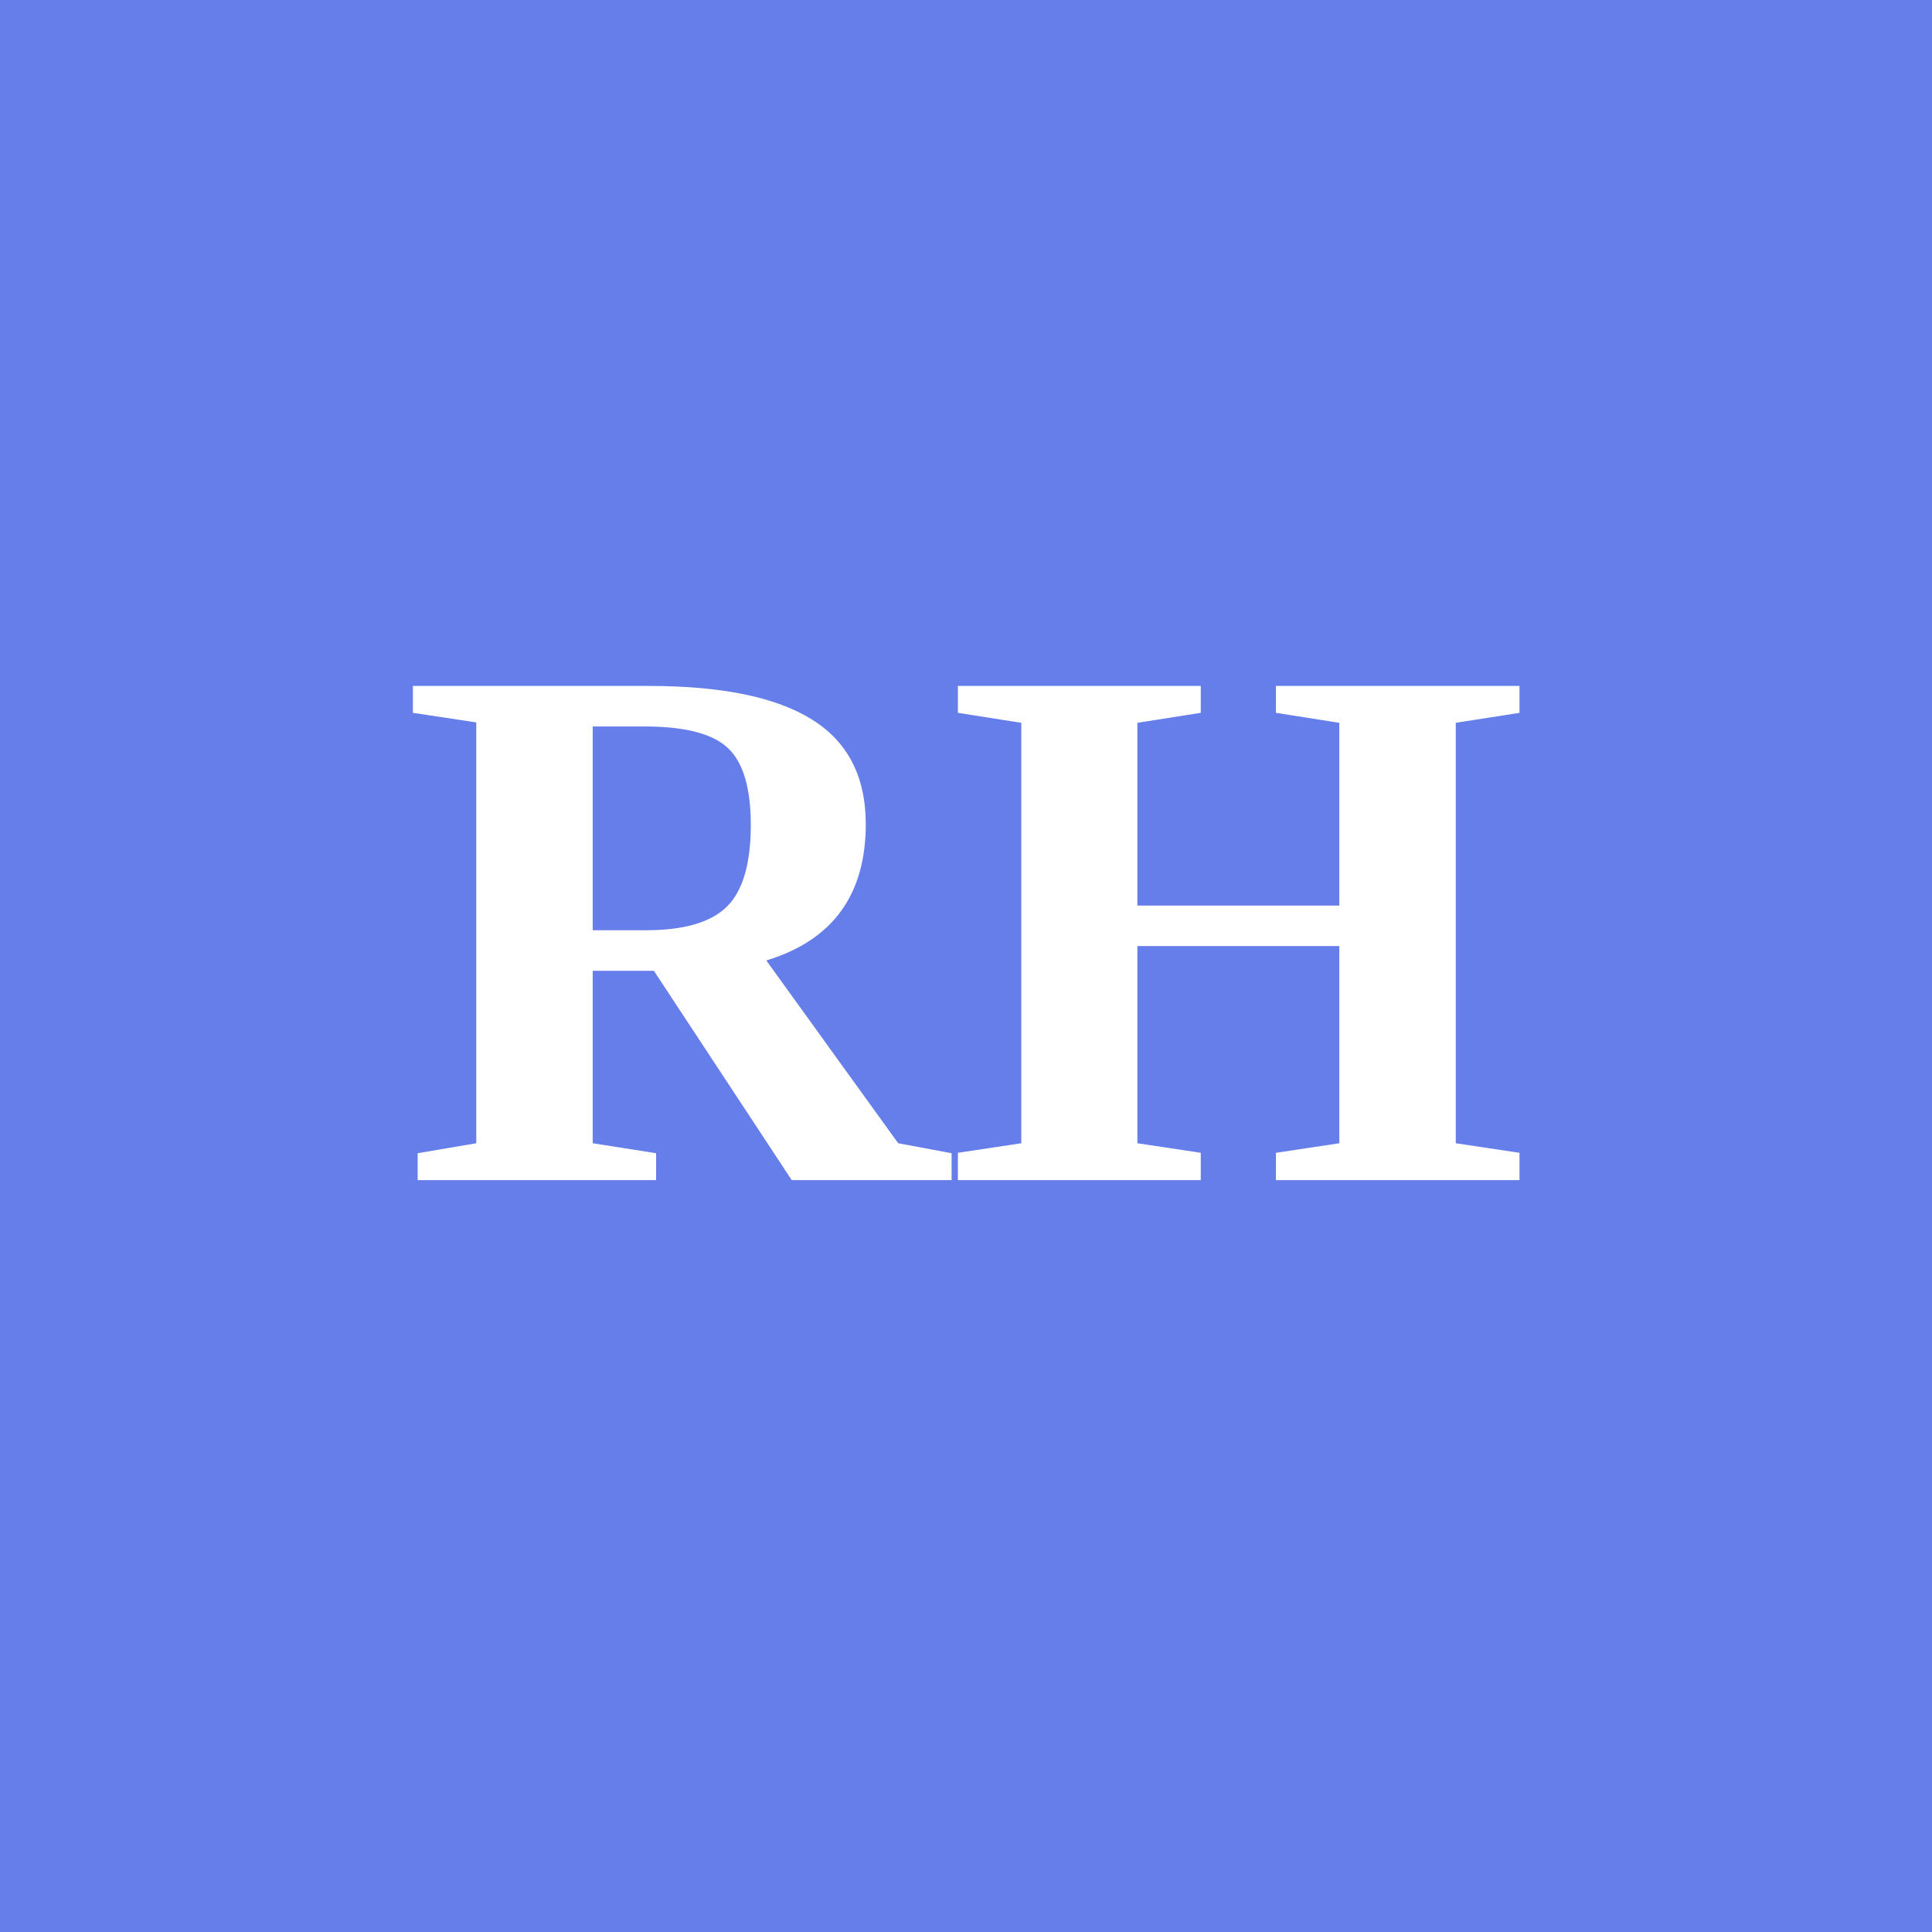
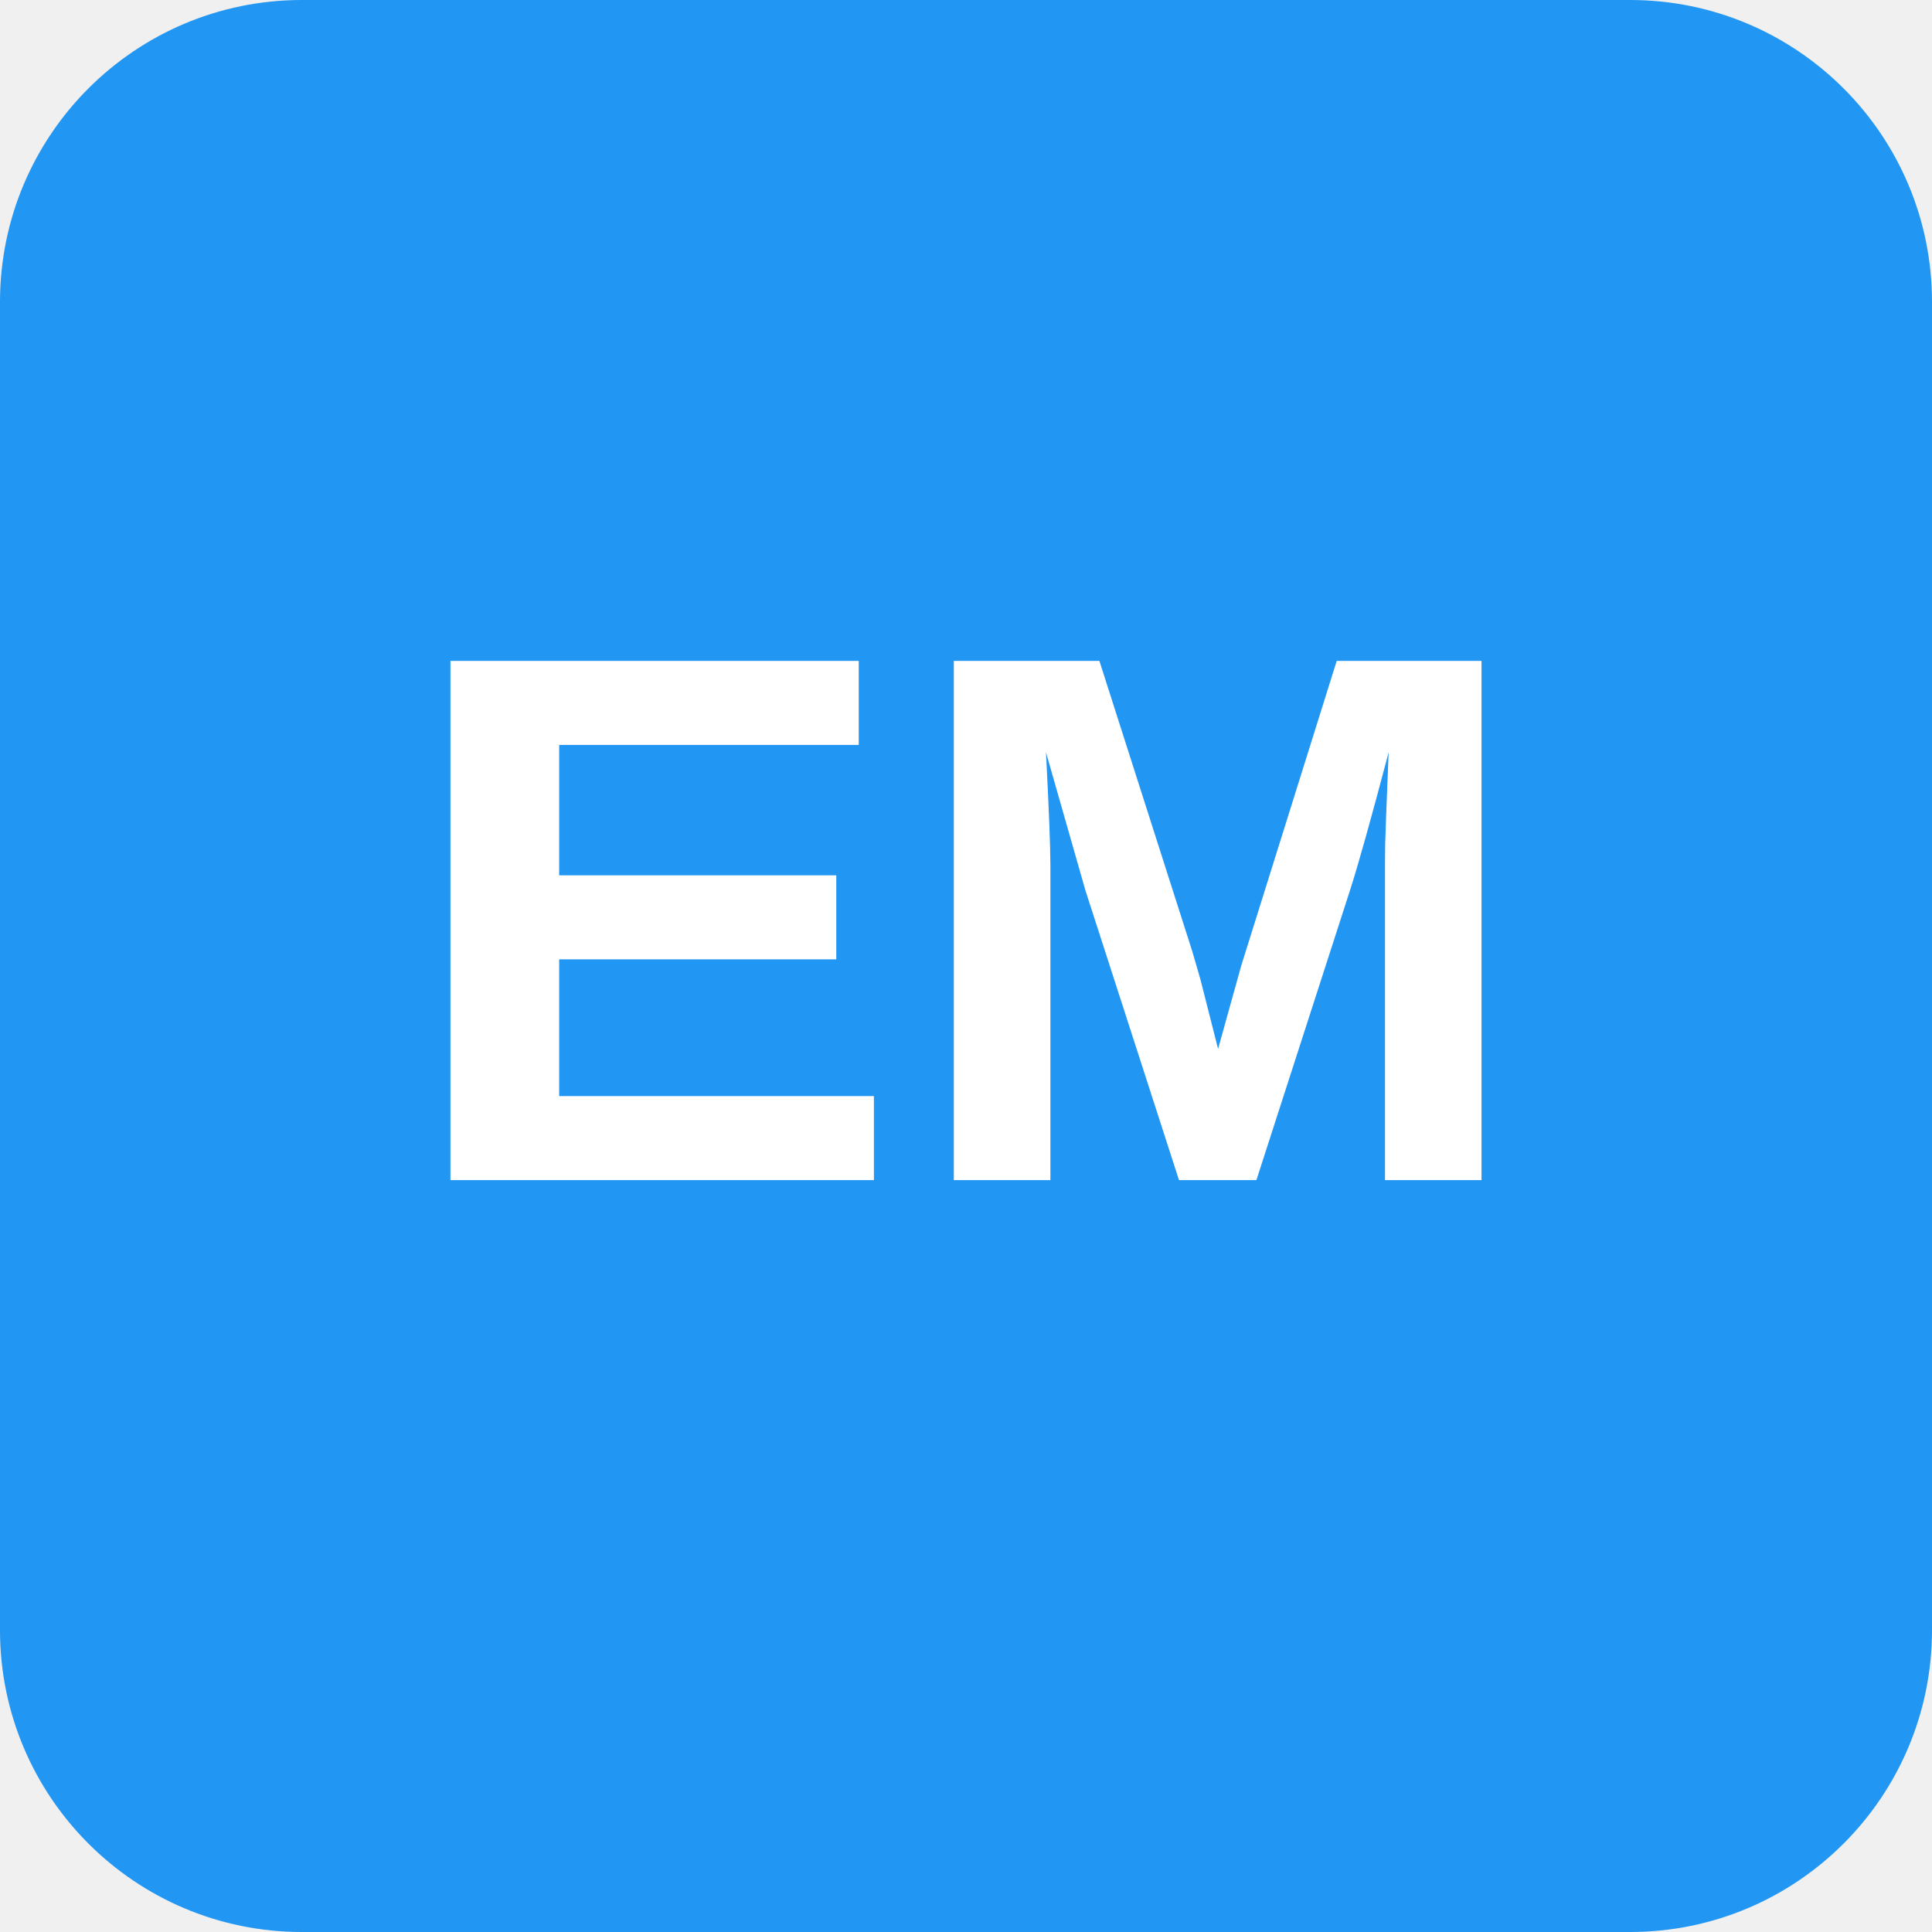
<svg xmlns="http://www.w3.org/2000/svg" width="512" height="512" viewBox="0 0 512 512">
-   <rect width="512" height="512" fill="#667eea" />
-   <text x="50%" y="50%" dominant-baseline="middle" text-anchor="middle" fill="white" font-size="200" font-weight="bold">RH</text>
+   <rect width="512" height="512" rx="80" fill="#2196F3" />
+   <text x="50%" y="50%" dominant-baseline="middle" text-anchor="middle" fill="white" font-size="200" font-weight="bold" font-family="Arial, sans-serif">EM</text>
</svg>
